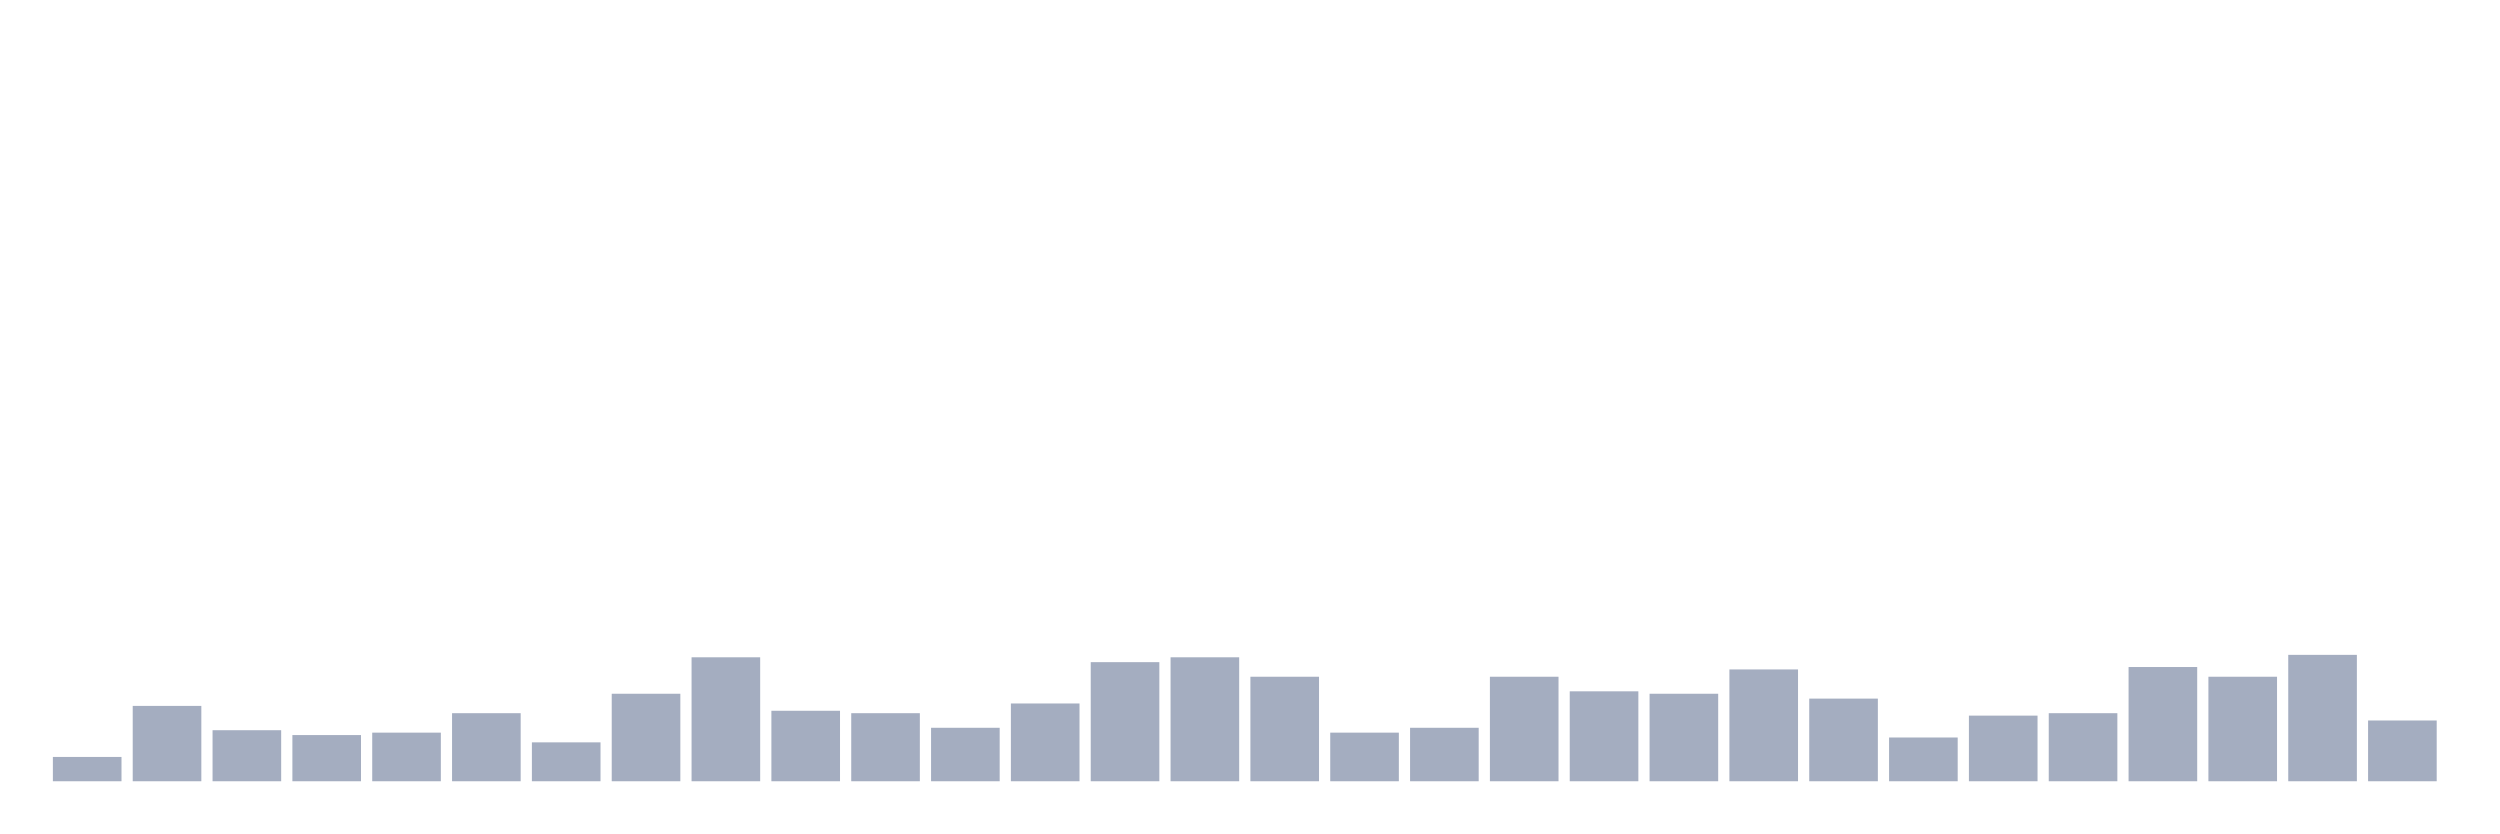
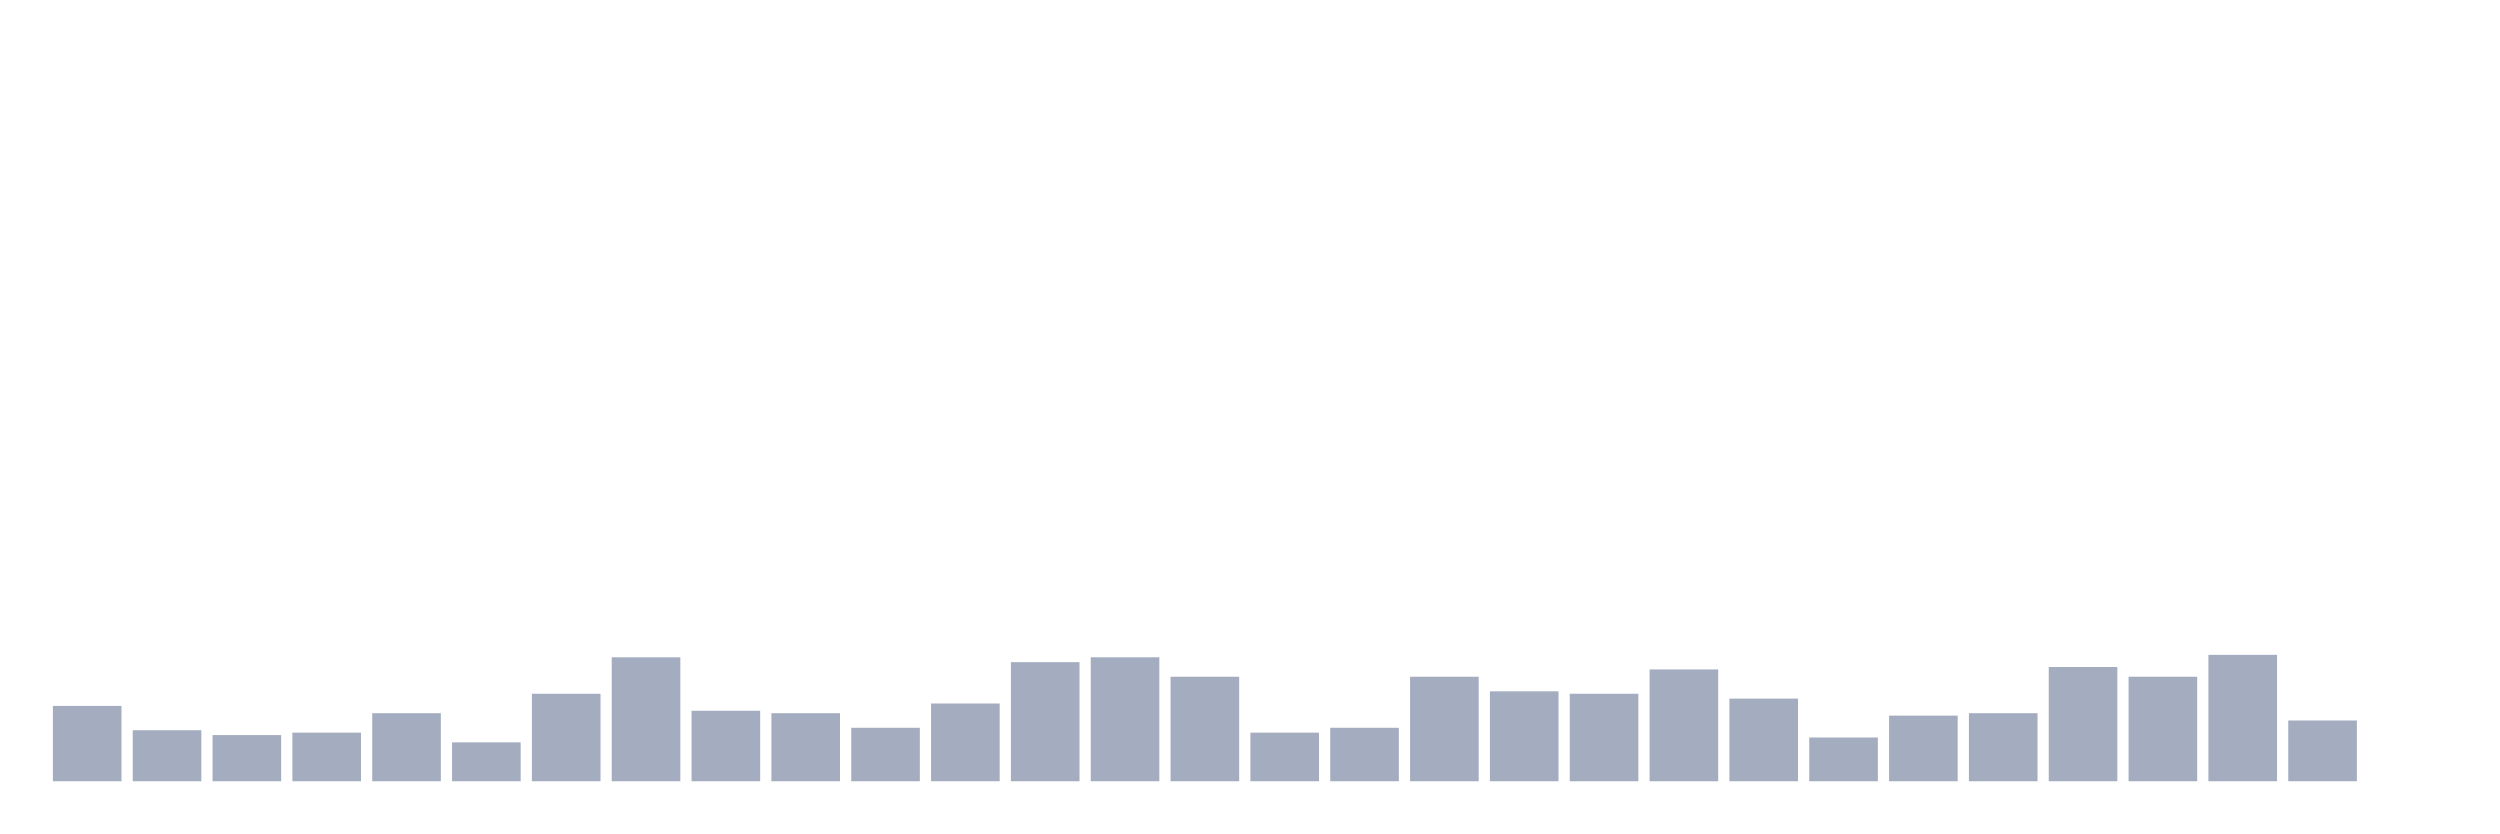
<svg xmlns="http://www.w3.org/2000/svg" viewBox="0 0 480 160">
  <g transform="translate(10,10)">
-     <rect class="bar" x="0.153" width="13.175" y="135.333" height="4.667" fill="rgb(164,173,192)" />
-     <rect class="bar" x="15.482" width="13.175" y="125.533" height="14.467" fill="rgb(164,173,192)" />
-     <rect class="bar" x="30.81" width="13.175" y="130.2" height="9.8" fill="rgb(164,173,192)" />
-     <rect class="bar" x="46.138" width="13.175" y="131.133" height="8.867" fill="rgb(164,173,192)" />
-     <rect class="bar" x="61.466" width="13.175" y="130.667" height="9.333" fill="rgb(164,173,192)" />
-     <rect class="bar" x="76.794" width="13.175" y="126.933" height="13.067" fill="rgb(164,173,192)" />
-     <rect class="bar" x="92.123" width="13.175" y="132.533" height="7.467" fill="rgb(164,173,192)" />
-     <rect class="bar" x="107.451" width="13.175" y="123.2" height="16.8" fill="rgb(164,173,192)" />
-     <rect class="bar" x="122.779" width="13.175" y="116.2" height="23.8" fill="rgb(164,173,192)" />
-     <rect class="bar" x="138.107" width="13.175" y="126.467" height="13.533" fill="rgb(164,173,192)" />
-     <rect class="bar" x="153.436" width="13.175" y="126.933" height="13.067" fill="rgb(164,173,192)" />
-     <rect class="bar" x="168.764" width="13.175" y="129.733" height="10.267" fill="rgb(164,173,192)" />
-     <rect class="bar" x="184.092" width="13.175" y="125.067" height="14.933" fill="rgb(164,173,192)" />
-     <rect class="bar" x="199.42" width="13.175" y="117.133" height="22.867" fill="rgb(164,173,192)" />
-     <rect class="bar" x="214.748" width="13.175" y="116.2" height="23.8" fill="rgb(164,173,192)" />
-     <rect class="bar" x="230.077" width="13.175" y="119.933" height="20.067" fill="rgb(164,173,192)" />
-     <rect class="bar" x="245.405" width="13.175" y="130.667" height="9.333" fill="rgb(164,173,192)" />
-     <rect class="bar" x="260.733" width="13.175" y="129.733" height="10.267" fill="rgb(164,173,192)" />
-     <rect class="bar" x="276.061" width="13.175" y="119.933" height="20.067" fill="rgb(164,173,192)" />
-     <rect class="bar" x="291.39" width="13.175" y="122.733" height="17.267" fill="rgb(164,173,192)" />
-     <rect class="bar" x="306.718" width="13.175" y="123.2" height="16.8" fill="rgb(164,173,192)" />
-     <rect class="bar" x="322.046" width="13.175" y="118.533" height="21.467" fill="rgb(164,173,192)" />
-     <rect class="bar" x="337.374" width="13.175" y="124.133" height="15.867" fill="rgb(164,173,192)" />
-     <rect class="bar" x="352.702" width="13.175" y="131.6" height="8.4" fill="rgb(164,173,192)" />
-     <rect class="bar" x="368.031" width="13.175" y="127.4" height="12.6" fill="rgb(164,173,192)" />
-     <rect class="bar" x="383.359" width="13.175" y="126.933" height="13.067" fill="rgb(164,173,192)" />
-     <rect class="bar" x="398.687" width="13.175" y="118.067" height="21.933" fill="rgb(164,173,192)" />
-     <rect class="bar" x="414.015" width="13.175" y="119.933" height="20.067" fill="rgb(164,173,192)" />
-     <rect class="bar" x="429.344" width="13.175" y="115.733" height="24.267" fill="rgb(164,173,192)" />
-     <rect class="bar" x="444.672" width="13.175" y="128.333" height="11.667" fill="rgb(164,173,192)" />
+     <rect class="bar" x="0.153" width="13.175" y="125.533" height="14.467" fill="rgb(164,173,192)" />
+     <rect class="bar" x="15.482" width="13.175" y="130.2" height="9.8" fill="rgb(164,173,192)" />
+     <rect class="bar" x="30.81" width="13.175" y="131.133" height="8.867" fill="rgb(164,173,192)" />
+     <rect class="bar" x="46.138" width="13.175" y="130.667" height="9.333" fill="rgb(164,173,192)" />
+     <rect class="bar" x="61.466" width="13.175" y="126.933" height="13.067" fill="rgb(164,173,192)" />
+     <rect class="bar" x="76.794" width="13.175" y="132.533" height="7.467" fill="rgb(164,173,192)" />
+     <rect class="bar" x="92.123" width="13.175" y="123.2" height="16.8" fill="rgb(164,173,192)" />
+     <rect class="bar" x="107.451" width="13.175" y="116.2" height="23.8" fill="rgb(164,173,192)" />
+     <rect class="bar" x="122.779" width="13.175" y="126.467" height="13.533" fill="rgb(164,173,192)" />
+     <rect class="bar" x="138.107" width="13.175" y="126.933" height="13.067" fill="rgb(164,173,192)" />
+     <rect class="bar" x="153.436" width="13.175" y="129.733" height="10.267" fill="rgb(164,173,192)" />
+     <rect class="bar" x="168.764" width="13.175" y="125.067" height="14.933" fill="rgb(164,173,192)" />
+     <rect class="bar" x="184.092" width="13.175" y="117.133" height="22.867" fill="rgb(164,173,192)" />
+     <rect class="bar" x="199.42" width="13.175" y="116.2" height="23.8" fill="rgb(164,173,192)" />
+     <rect class="bar" x="214.748" width="13.175" y="119.933" height="20.067" fill="rgb(164,173,192)" />
+     <rect class="bar" x="230.077" width="13.175" y="130.667" height="9.333" fill="rgb(164,173,192)" />
+     <rect class="bar" x="245.405" width="13.175" y="129.733" height="10.267" fill="rgb(164,173,192)" />
+     <rect class="bar" x="260.733" width="13.175" y="119.933" height="20.067" fill="rgb(164,173,192)" />
+     <rect class="bar" x="276.061" width="13.175" y="122.733" height="17.267" fill="rgb(164,173,192)" />
+     <rect class="bar" x="291.39" width="13.175" y="123.2" height="16.8" fill="rgb(164,173,192)" />
+     <rect class="bar" x="306.718" width="13.175" y="118.533" height="21.467" fill="rgb(164,173,192)" />
+     <rect class="bar" x="322.046" width="13.175" y="124.133" height="15.867" fill="rgb(164,173,192)" />
+     <rect class="bar" x="337.374" width="13.175" y="131.6" height="8.4" fill="rgb(164,173,192)" />
+     <rect class="bar" x="352.702" width="13.175" y="127.4" height="12.6" fill="rgb(164,173,192)" />
+     <rect class="bar" x="368.031" width="13.175" y="126.933" height="13.067" fill="rgb(164,173,192)" />
+     <rect class="bar" x="383.359" width="13.175" y="118.067" height="21.933" fill="rgb(164,173,192)" />
+     <rect class="bar" x="398.687" width="13.175" y="119.933" height="20.067" fill="rgb(164,173,192)" />
+     <rect class="bar" x="414.015" width="13.175" y="115.733" height="24.267" fill="rgb(164,173,192)" />
+     <rect class="bar" x="429.344" width="13.175" y="128.333" height="11.667" fill="rgb(164,173,192)" />
+     <rect class="bar" x="444.672" width="13.175" y="140" height="0" fill="rgb(164,173,192)" />
  </g>
</svg>
